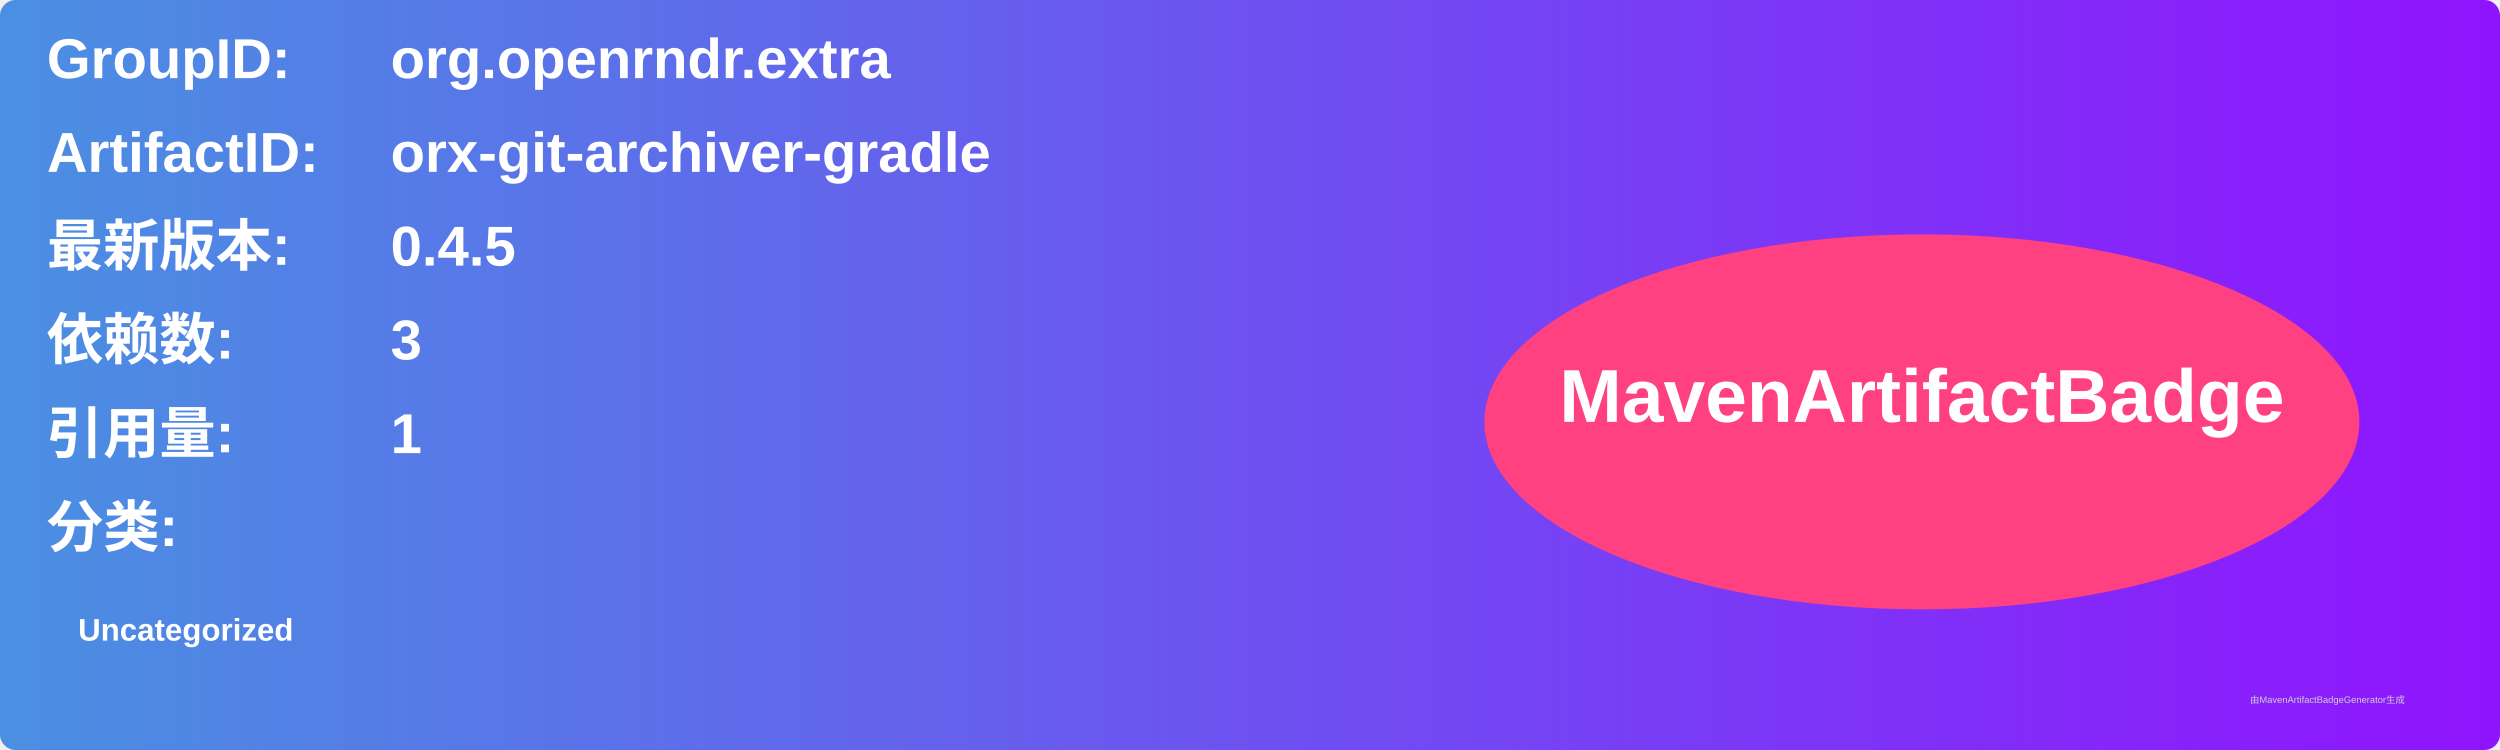
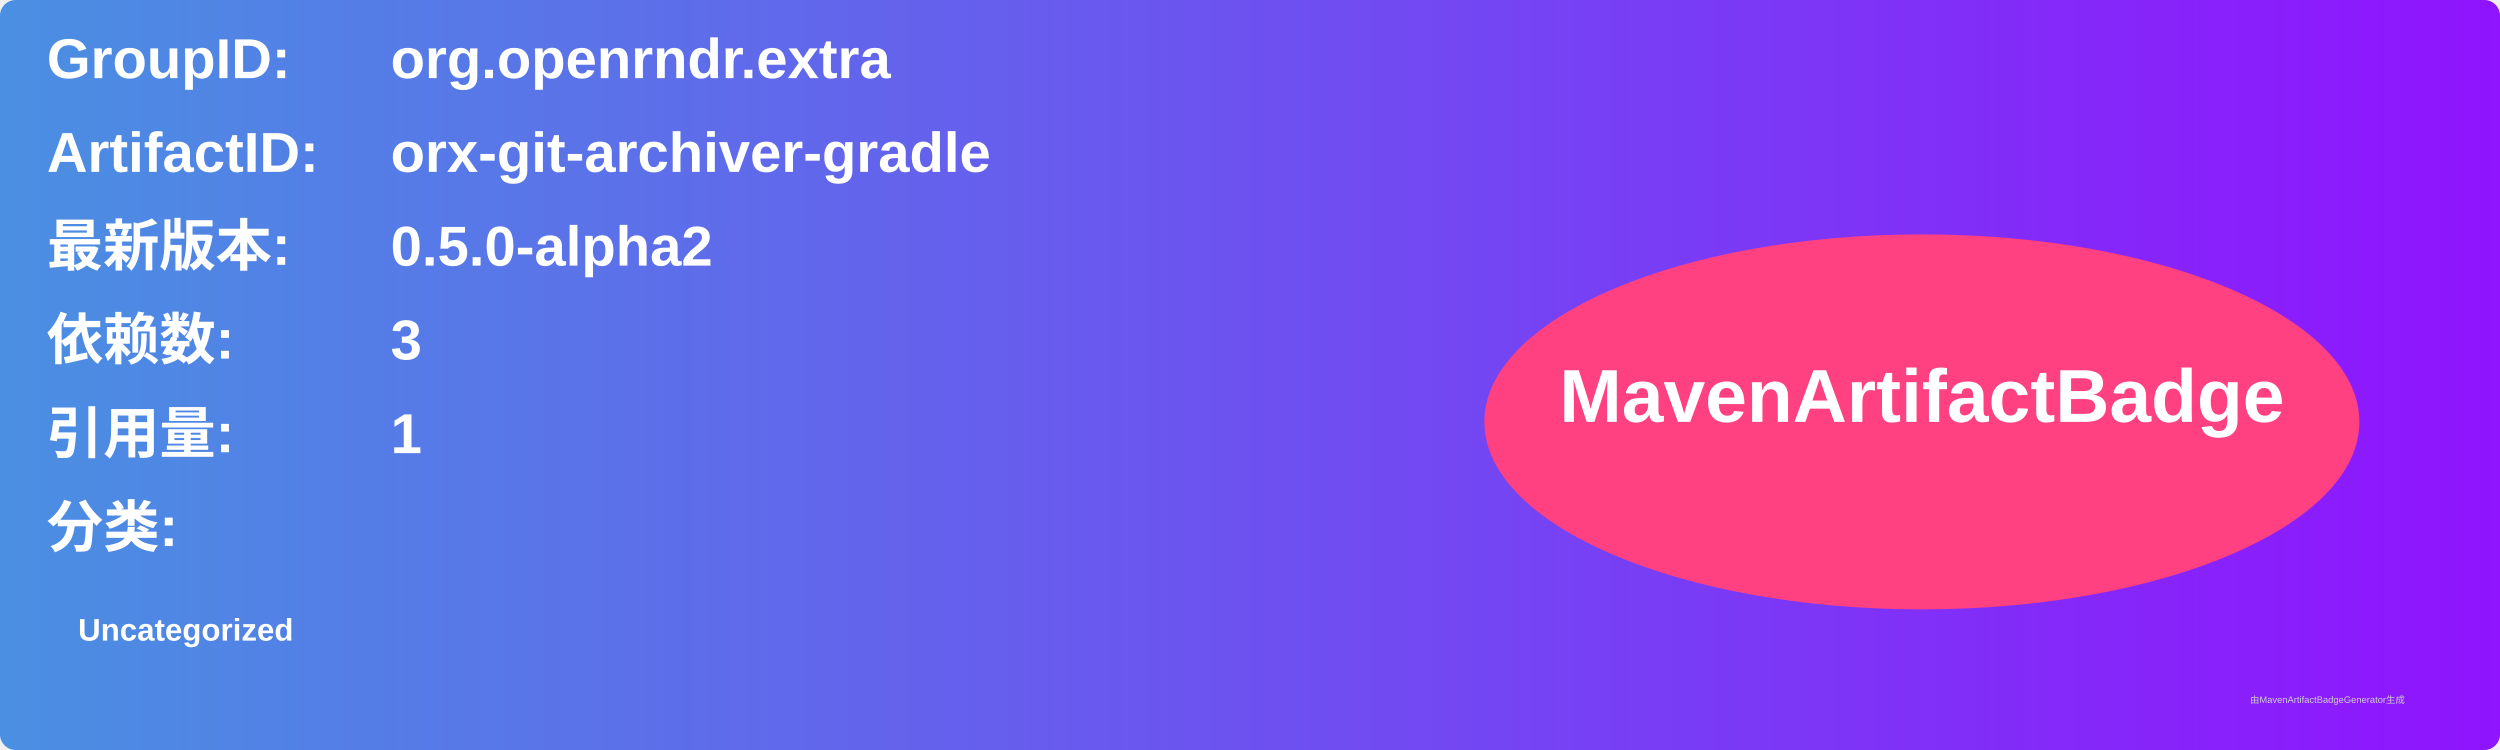
<svg xmlns="http://www.w3.org/2000/svg" width="800" height="240" viewBox="0 0 800 240">
  <linearGradient id="grad" x1="0%" y1="0%" x2="100%" y2="0%">
    <stop offset="0%" stop-color="#4a90e2" />
    <stop offset="100%" stop-color="#9013fe" />
  </linearGradient>
  <rect width="100%" height="100%" rx="5" ry="5" fill="url(#grad)" />
  <g transform="translate(15, 15)">
    <text x="0" y="10" font-family="Arial" font-size="18" fill="white" font-weight="bold" width="260">GroupID:</text>
    <text x="110" y="10" font-family="Arial" font-size="18" fill="white" font-weight="bold" width="460">org.openrndr.extra</text>
    <text x="0" y="40" font-family="Arial" font-size="18" fill="white" font-weight="bold" width="260">ArtifactID:</text>
    <text x="110" y="40" font-family="Arial" font-size="18" fill="white" font-weight="bold" width="460">orx-git-archiver-gradle</text>
    <text x="0" y="70" font-family="Arial" font-size="18" fill="white" font-weight="bold">最新版本:</text>
    <text x="110" y="70" font-family="Arial" font-size="18" fill="white" font-weight="bold">
-       <tspan font-weight="bold">0.4.5</tspan>
+       <tspan font-weight="bold">0.5.0-alpha2</tspan>
    </text>
    <text x="0" y="100" font-family="Arial" font-size="18" fill="white" font-weight="bold">依赖数: </text>
    <text x="110" y="100" font-family="Arial" font-size="18" fill="white">
      <tspan font-weight="bold">3</tspan>
    </text>
    <text x="0" y="130" font-family="Arial" font-size="18" fill="white" font-weight="bold">引用量: </text>
    <text x="110" y="130" font-family="Arial" font-size="18" fill="white">
      <tspan font-weight="bold">1</tspan>
    </text>
    <text x="0" y="160" font-family="Arial" font-size="18" fill="white" font-weight="bold">分类:</text>
    <text x="10" y="190" font-family="Arial" font-size="10" fill="white">
      <tspan font-weight="bold">Uncategorized</tspan>
    </text>
    <ellipse cx="600" cy="120" rx="140" ry="60" fill="#ff4081" />
    <text x="600" y="120" text-anchor="middle" font-family="Arial" font-size="24" fill="white" font-weight="bold">MavenArtifactBadge</text>
  </g>
  <text x="720" y="225" font-family="Arial" font-size="3" fill="#d0d0d0">由MavenArtifactBadgeGenerator生成</text>
</svg>
